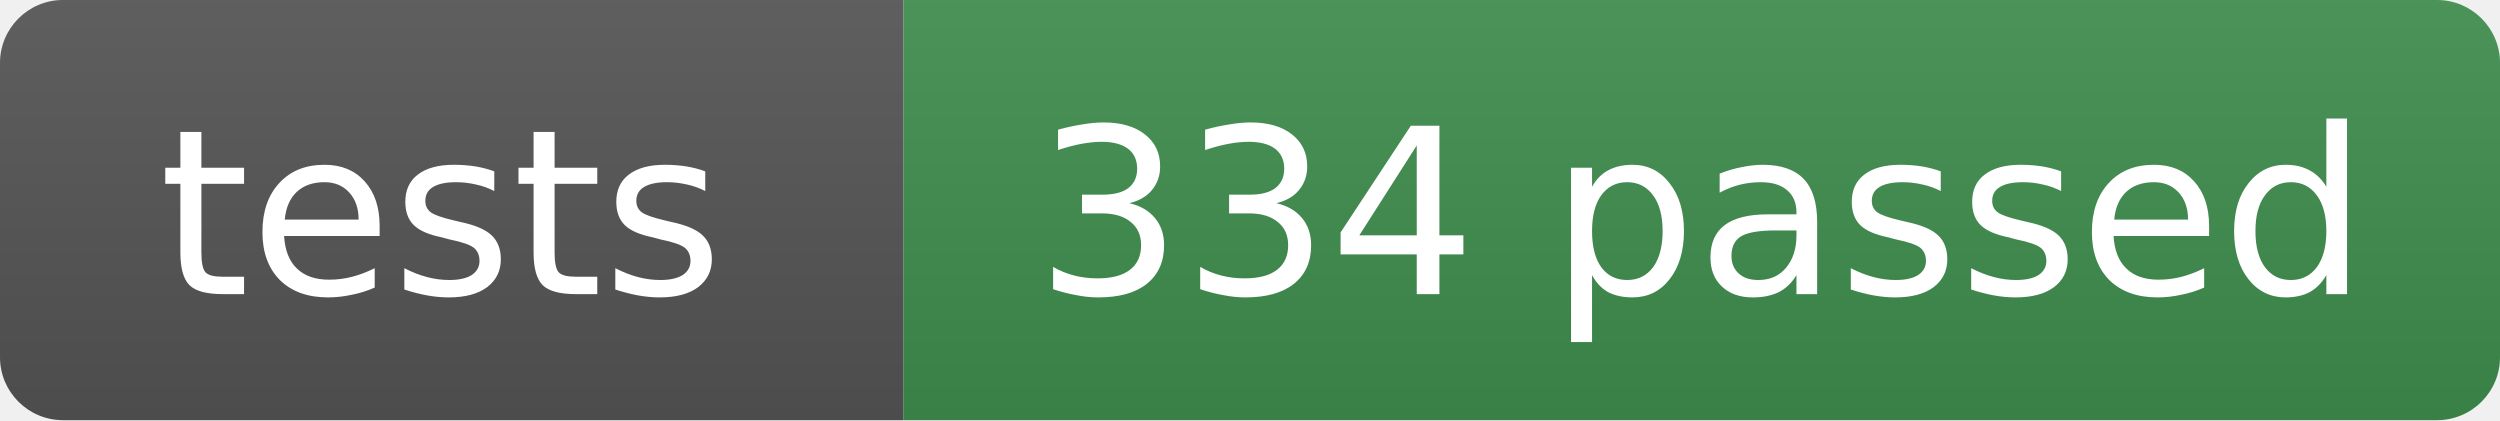
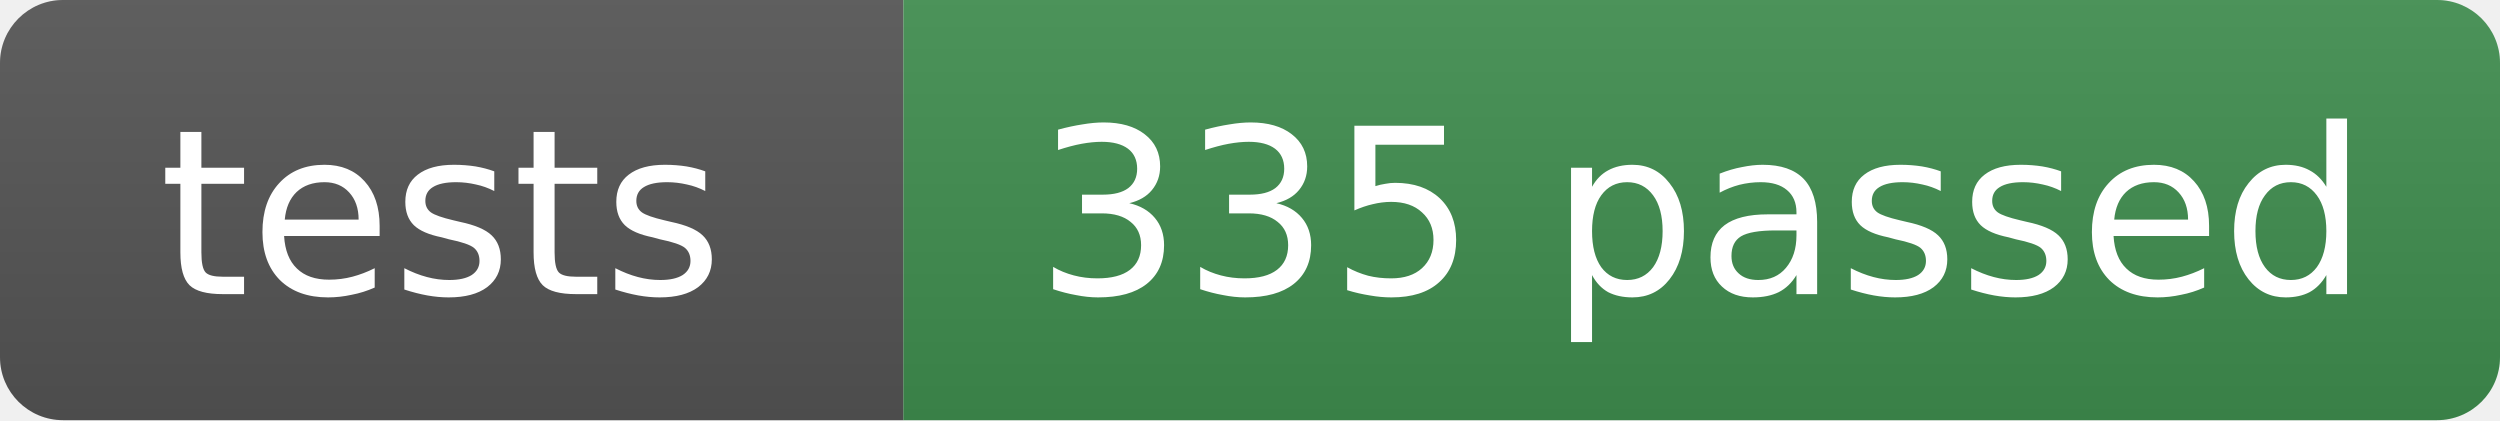
- <svg xmlns="http://www.w3.org/2000/svg" width="119" height="20" role="img" aria-label="tests: 334 passed">
+ <svg xmlns="http://www.w3.org/2000/svg" width="119" height="20" role="img" aria-label="tests: 335 passed">
  <linearGradient id="s" x2="0" y2="100%">
    <stop offset="0" stop-color="#bbb" stop-opacity=".1" />
    <stop offset="1" stop-opacity=".1" />
  </linearGradient>
  <clipPath id="r">
    <rect width="119" height="20" rx="3" fill="#fff" />
  </clipPath>
  <g clip-path="url(#r)">
    <rect width="43" height="20" fill="#555" />
    <rect x="43" width="76" height="20" fill="#3f8f4f" />
    <rect width="119" height="20" fill="url(#s)" />
  </g>
  <g fill="#fff" text-anchor="middle" font-family="Verdana,Geneva,DejaVu Sans,sans-serif" font-size="11">
    <text x="21" y="14">tests</text>
-     <text x="81" y="14">334 passed</text>
+     <text x="81" y="14">335 passed</text>
  </g>
</svg>
